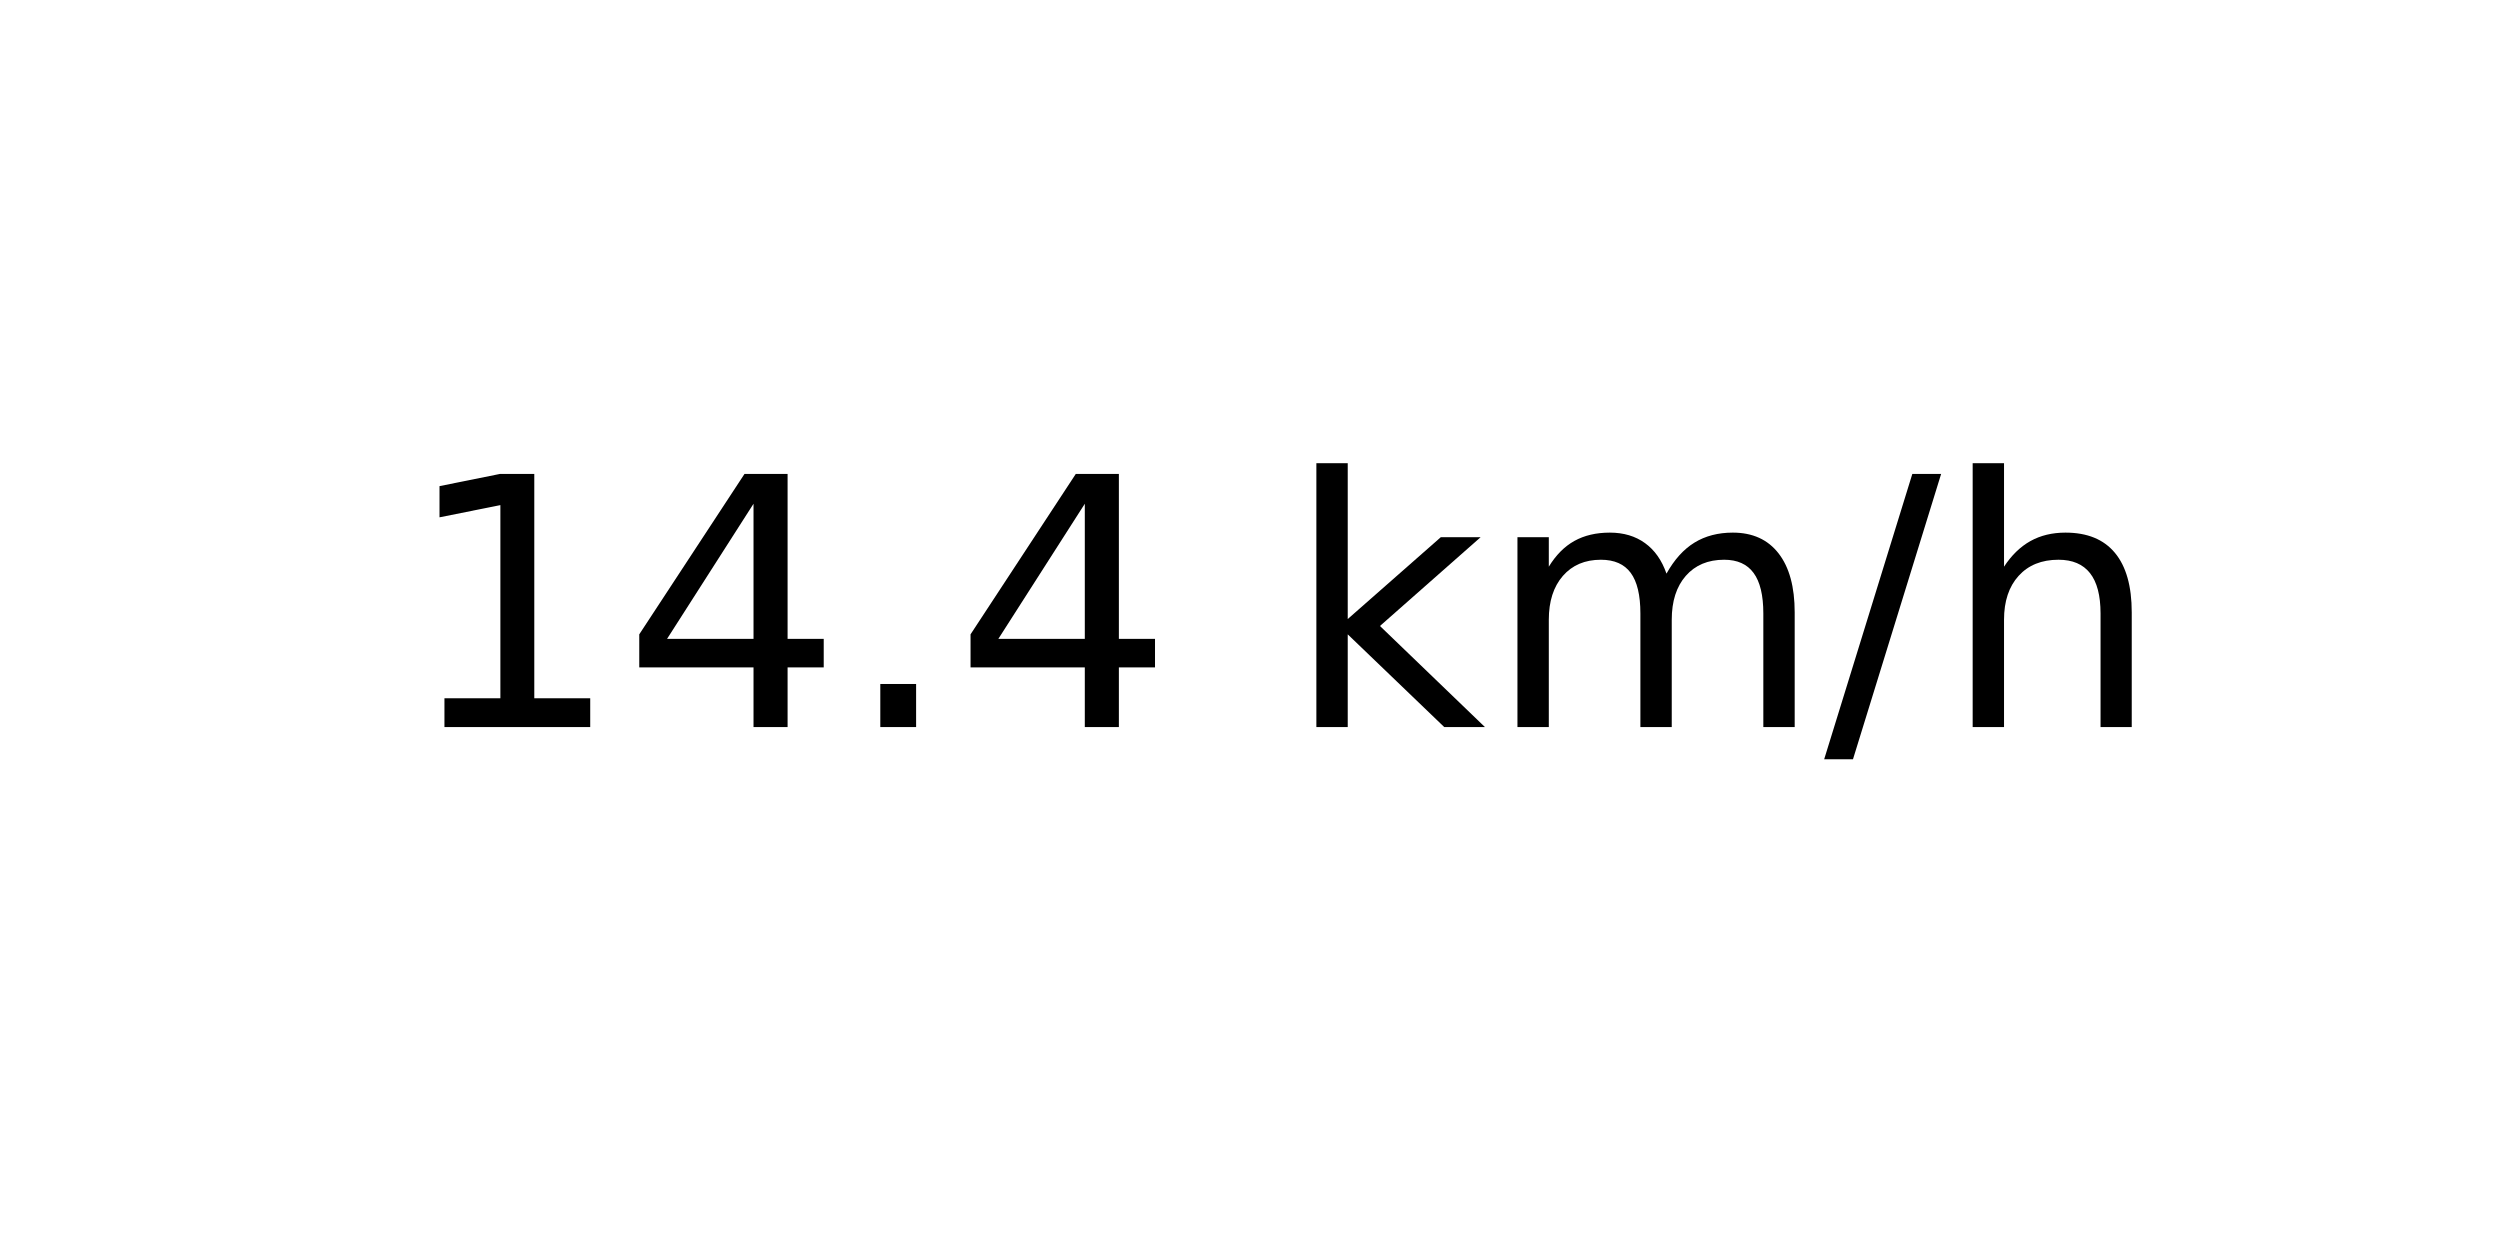
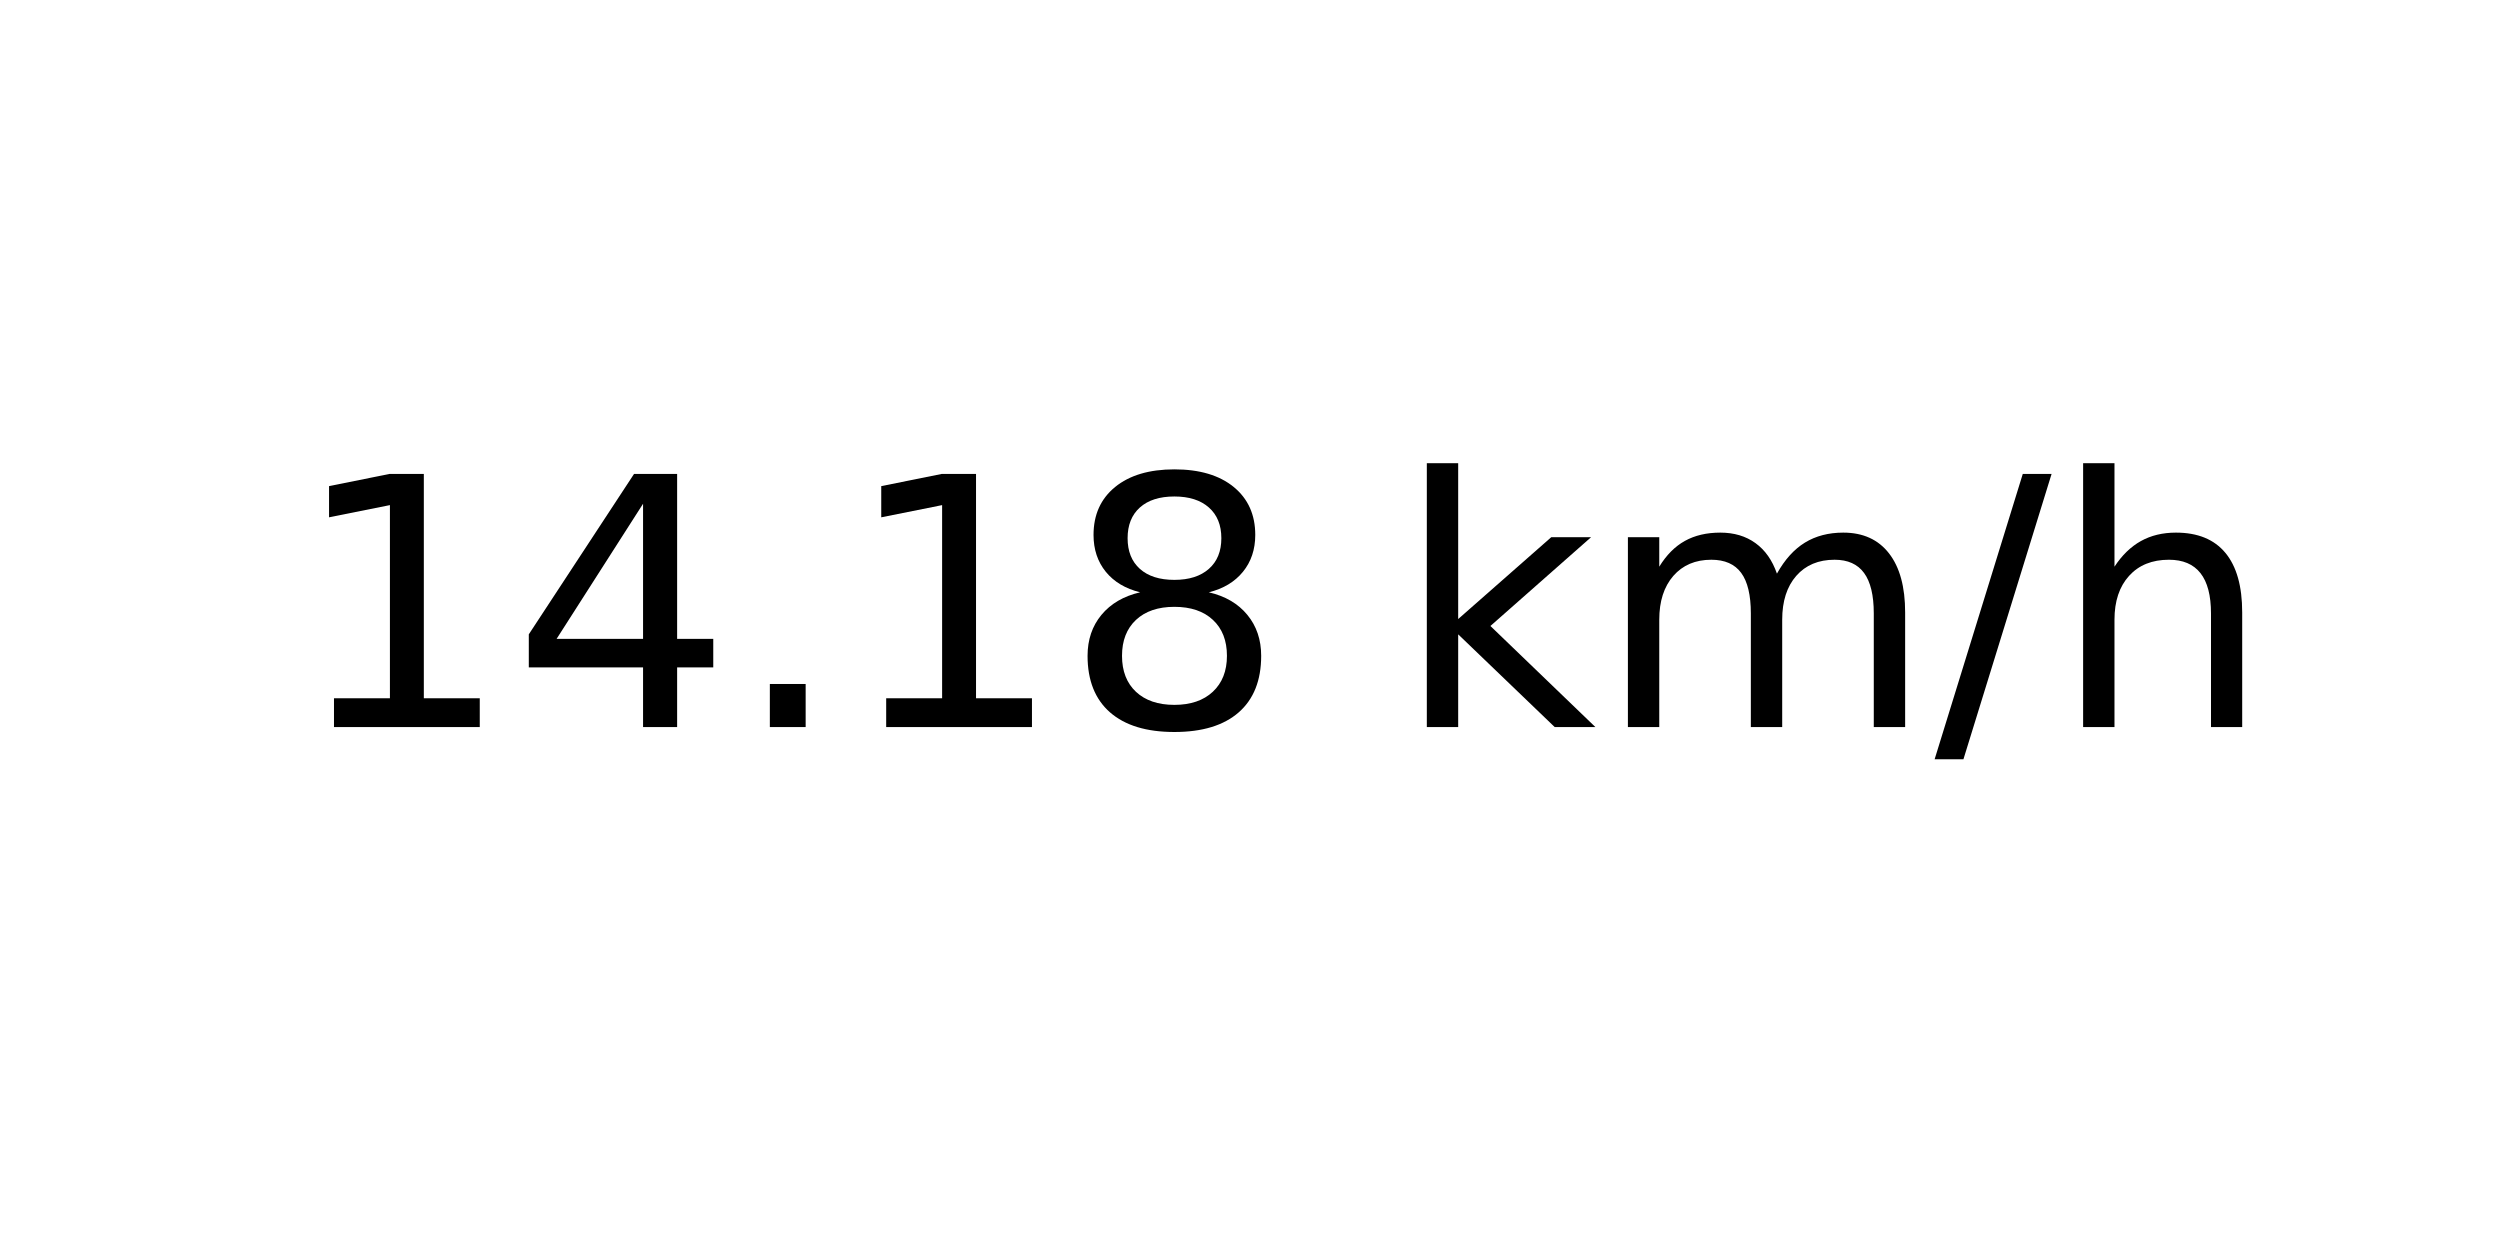
<svg xmlns="http://www.w3.org/2000/svg" xmlns:xlink="http://www.w3.org/1999/xlink" width="72pt" height="36pt" viewBox="0 0 72 36" version="1.1">
  <defs>
    <style type="text/css">*{stroke-linejoin: round; stroke-linecap: butt}</style>
  </defs>
  <g id="figure_1">
    <g id="axes_1">
      <g id="text_1">
-         <g transform="translate(11.55937 20.93937) scale(0.1 -0.1)">
+         <g transform="translate(8.378125 20.93937) scale(0.1 -0.1)">
          <defs>
            <path id="DejaVuSans-31" d="M 794 531  L 1825 531  L 1825 4091  L 703 3866  L 703 4441  L 1819 4666  L 2450 4666  L 2450 531  L 3481 531  L 3481 0  L 794 0  L 794 531  z " transform="scale(0.015625)" />
            <path id="DejaVuSans-34" d="M 2419 4116  L 825 1625  L 2419 1625  L 2419 4116  z M 2253 4666  L 3047 4666  L 3047 1625  L 3713 1625  L 3713 1100  L 3047 1100  L 3047 0  L 2419 0  L 2419 1100  L 313 1100  L 313 1709  L 2253 4666  z " transform="scale(0.015625)" />
            <path id="DejaVuSans-2e" d="M 684 794  L 1344 794  L 1344 0  L 684 0  L 684 794  z " transform="scale(0.015625)" />
+             <path id="DejaVuSans-38" d="M 2034 2216  Q 1584 2216 1326 1975  Q 1069 1734 1069 1313  Q 1069 891 1326 650  Q 1584 409 2034 409  Q 2484 409 2743 651  Q 3003 894 3003 1313  Q 3003 1734 2745 1975  Q 2488 2216 2034 2216  z M 1403 2484  Q 997 2584 770 2862  Q 544 3141 544 3541  Q 544 4100 942 4425  Q 1341 4750 2034 4750  Q 2731 4750 3128 4425  Q 3525 4100 3525 3541  Q 3525 3141 3298 2862  Q 3072 2584 2669 2484  Q 3125 2378 3379 2068  Q 3634 1759 3634 1313  Q 3634 634 3220 271  Q 2806 -91 2034 -91  Q 1263 -91 848 271  Q 434 634 434 1313  Q 434 1759 690 2068  Q 947 2378 1403 2484  z M 1172 3481  Q 1172 3119 1398 2916  Q 1625 2713 2034 2713  Q 2441 2713 2670 2916  Q 2900 3119 2900 3481  Q 2900 3844 2670 4047  Q 2441 4250 2034 4250  Q 1625 4250 1398 4047  Q 1172 3844 1172 3481  z " transform="scale(0.015625)" />
            <path id="DejaVuSans-20" transform="scale(0.015625)" />
            <path id="DejaVuSans-6b" d="M 581 4863  L 1159 4863  L 1159 1991  L 2875 3500  L 3609 3500  L 1753 1863  L 3688 0  L 2938 0  L 1159 1709  L 1159 0  L 581 0  L 581 4863  z " transform="scale(0.015625)" />
            <path id="DejaVuSans-6d" d="M 3328 2828  Q 3544 3216 3844 3400  Q 4144 3584 4550 3584  Q 5097 3584 5394 3201  Q 5691 2819 5691 2113  L 5691 0  L 5113 0  L 5113 2094  Q 5113 2597 4934 2840  Q 4756 3084 4391 3084  Q 3944 3084 3684 2787  Q 3425 2491 3425 1978  L 3425 0  L 2847 0  L 2847 2094  Q 2847 2600 2669 2842  Q 2491 3084 2119 3084  Q 1678 3084 1418 2786  Q 1159 2488 1159 1978  L 1159 0  L 581 0  L 581 3500  L 1159 3500  L 1159 2956  Q 1356 3278 1631 3431  Q 1906 3584 2284 3584  Q 2666 3584 2933 3390  Q 3200 3197 3328 2828  z " transform="scale(0.015625)" />
            <path id="DejaVuSans-2f" d="M 1625 4666  L 2156 4666  L 531 -594  L 0 -594  L 1625 4666  z " transform="scale(0.015625)" />
            <path id="DejaVuSans-68" d="M 3513 2113  L 3513 0  L 2938 0  L 2938 2094  Q 2938 2591 2744 2837  Q 2550 3084 2163 3084  Q 1697 3084 1428 2787  Q 1159 2491 1159 1978  L 1159 0  L 581 0  L 581 4863  L 1159 4863  L 1159 2956  Q 1366 3272 1645 3428  Q 1925 3584 2291 3584  Q 2894 3584 3203 3211  Q 3513 2838 3513 2113  z " transform="scale(0.015625)" />
          </defs>
          <use xlink:href="#DejaVuSans-31" />
          <use xlink:href="#DejaVuSans-34" x="63.623" />
          <use xlink:href="#DejaVuSans-2e" x="127.246" />
-           <use xlink:href="#DejaVuSans-34" x="159.033" />
-           <use xlink:href="#DejaVuSans-20" x="222.656" />
-           <use xlink:href="#DejaVuSans-6b" x="254.443" />
-           <use xlink:href="#DejaVuSans-6d" x="312.354" />
-           <use xlink:href="#DejaVuSans-2f" x="409.766" />
-           <use xlink:href="#DejaVuSans-68" x="443.457" />
+           <use xlink:href="#DejaVuSans-31" x="159.033" />
+           <use xlink:href="#DejaVuSans-38" x="222.656" />
+           <use xlink:href="#DejaVuSans-20" x="286.279" />
+           <use xlink:href="#DejaVuSans-6b" x="318.066" />
+           <use xlink:href="#DejaVuSans-6d" x="375.977" />
+           <use xlink:href="#DejaVuSans-2f" x="473.389" />
+           <use xlink:href="#DejaVuSans-68" x="507.08" />
        </g>
      </g>
    </g>
  </g>
</svg>
